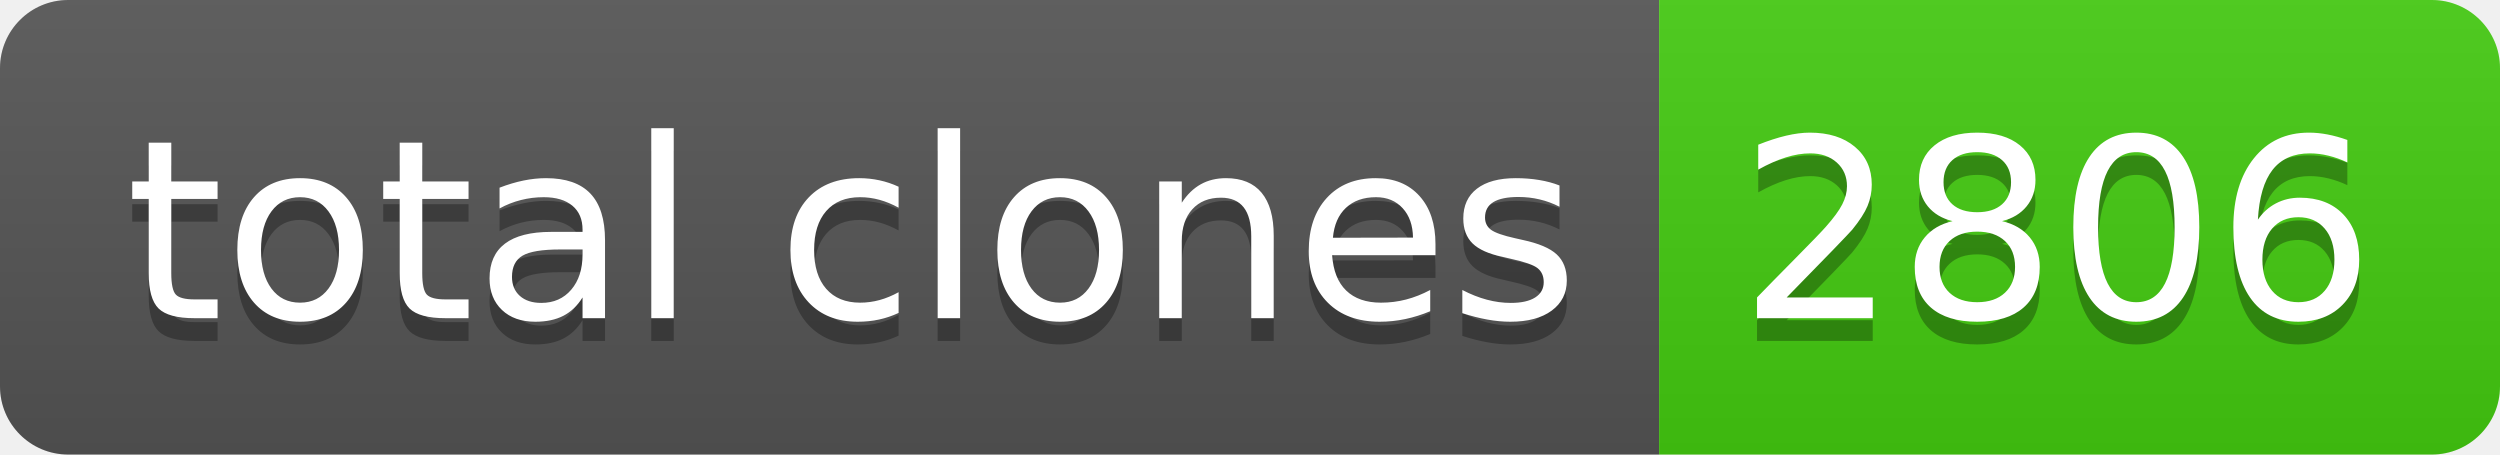
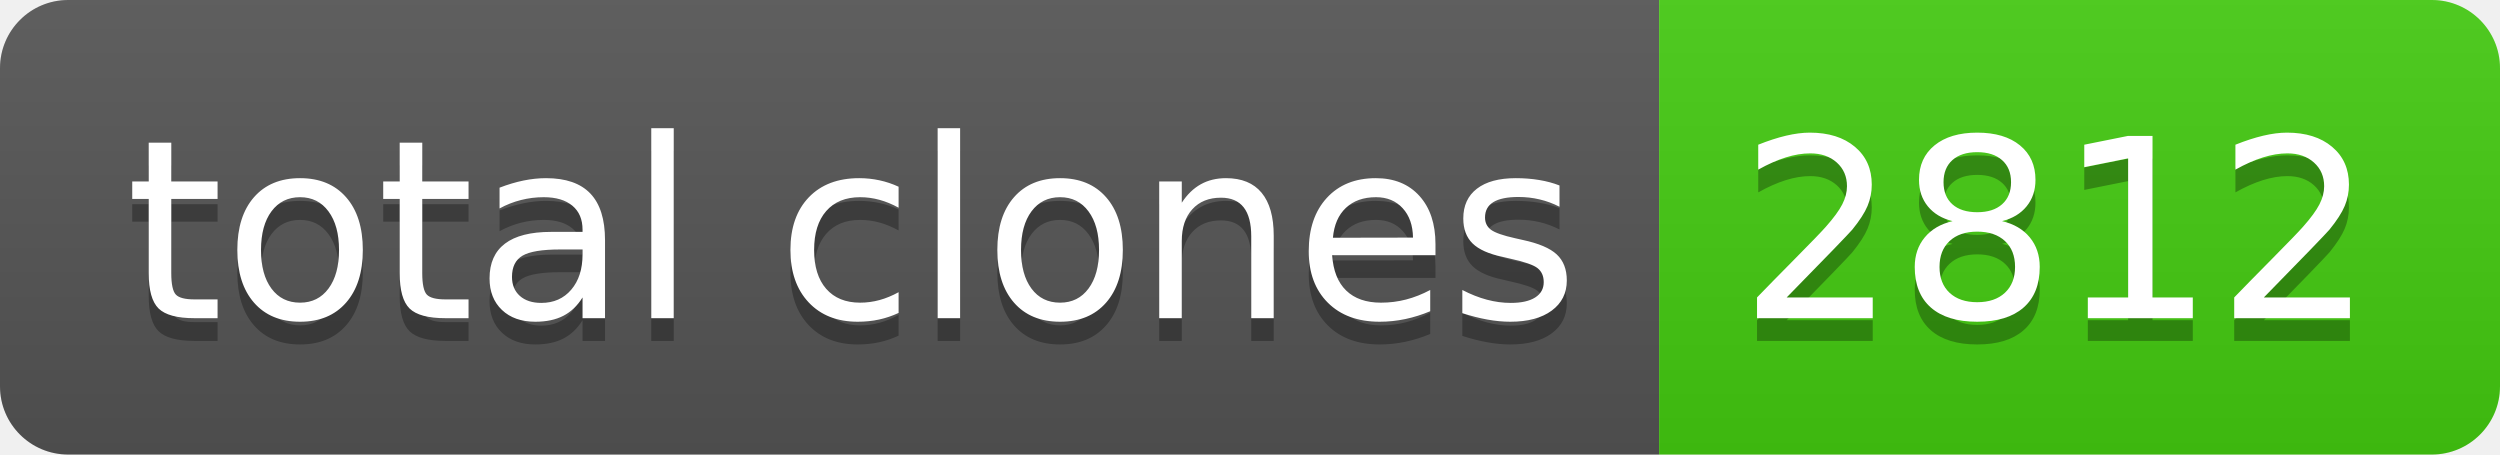
- <svg xmlns="http://www.w3.org/2000/svg" width="110" height="20" role="img" aria-label="total clones: 2806">
+ <svg xmlns="http://www.w3.org/2000/svg" width="110" height="20" role="img" aria-label="total clones: 2812">
  <linearGradient id="s" x2="0" y2="100%">
    <stop offset="0" stop-color="#bbb" stop-opacity=".1" />
    <stop offset="1" stop-opacity=".1" />
  </linearGradient>
  <clipPath id="r">
    <rect width="110" height="20" rx="3" fill="#fff" />
  </clipPath>
  <g clip-path="url(#r)">
    <rect width="73" height="20" fill="#555" />
    <rect x="73" width="37" height="20" fill="#4c1" />
    <rect width="110" height="20" fill="url(#s)" />
  </g>
  <g fill="#fff" text-anchor="middle" font-family="Verdana,Geneva,DejaVu Sans,sans-serif" text-rendering="geometricPrecision" font-size="110">
    <text aria-hidden="true" x="375" y="150" fill="#010101" fill-opacity=".3" transform="scale(.1)" textLength="630">total clones</text>
    <text x="375" y="140" transform="scale(.1)" fill="#fff" textLength="630">total clones</text>
-     <text aria-hidden="true" x="905" y="150" fill="#010101" fill-opacity=".3" transform="scale(.1)" textLength="270">2806</text>
-     <text x="905" y="140" transform="scale(.1)" fill="#fff" textLength="270">2806</text>
+     <text aria-hidden="true" x="905" y="150" fill="#010101" fill-opacity=".3" transform="scale(.1)" textLength="270">2812</text>
+     <text x="905" y="140" transform="scale(.1)" fill="#fff" textLength="270">2812</text>
  </g>
</svg>
